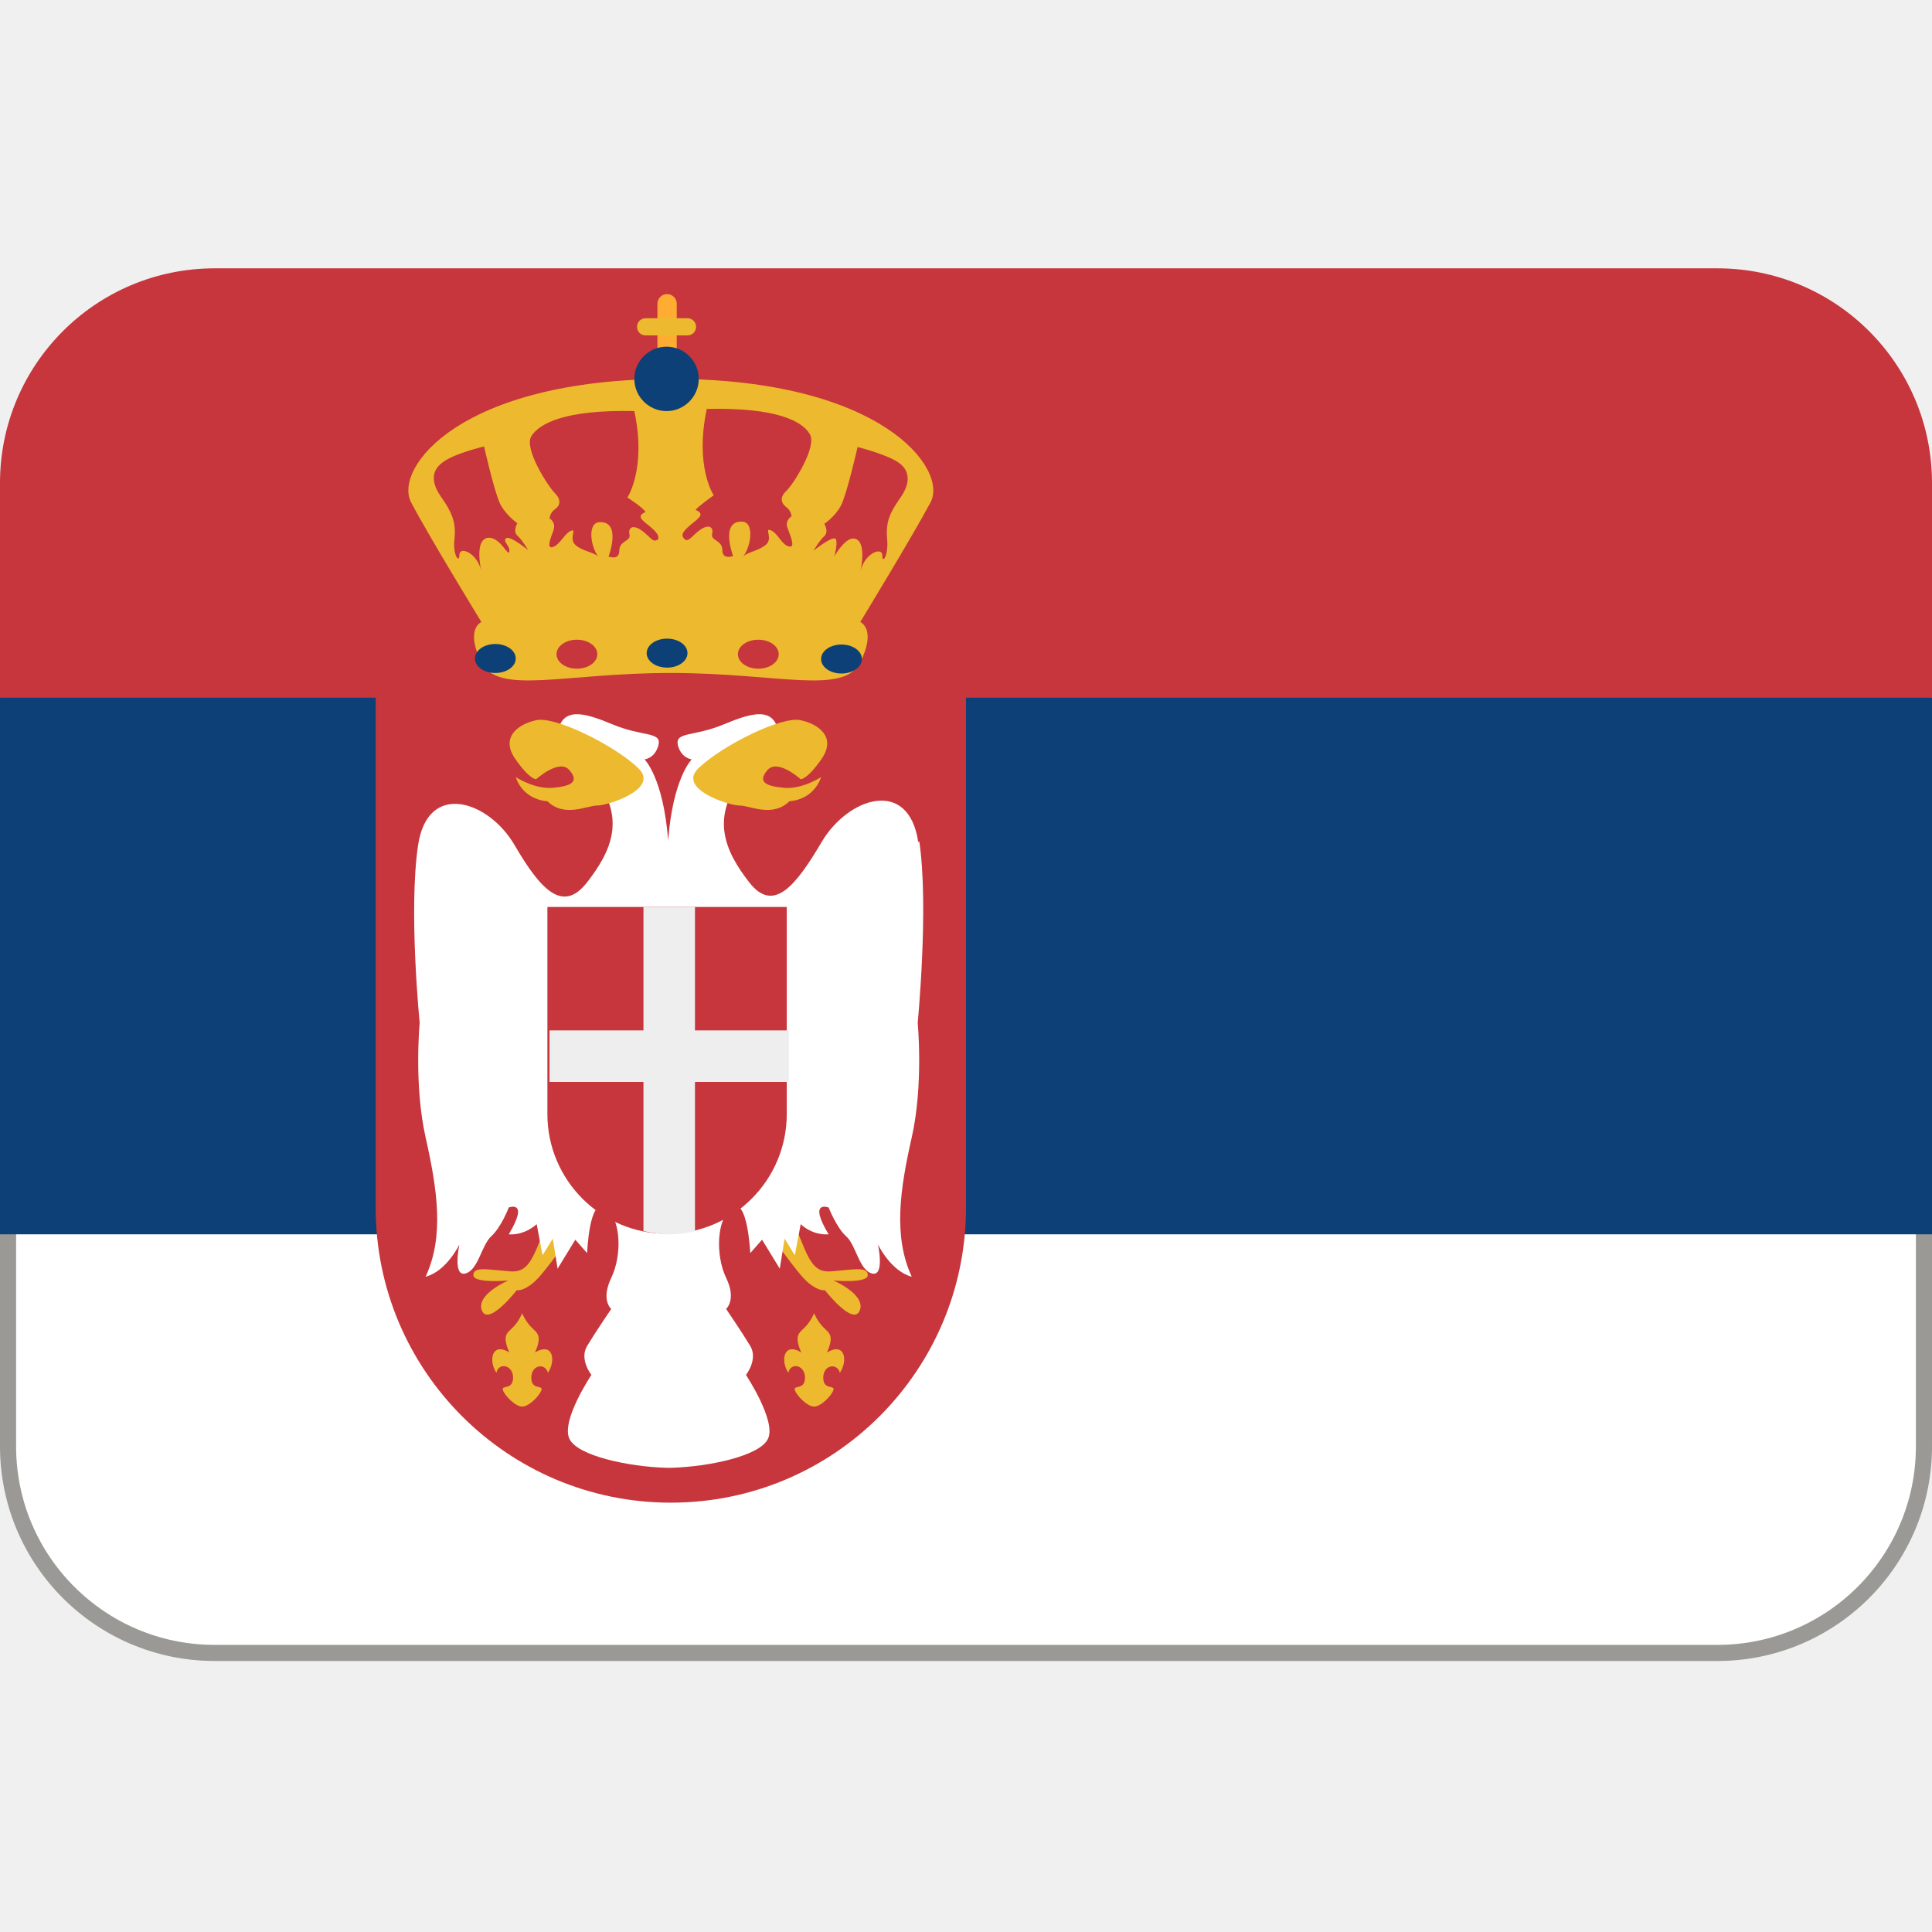
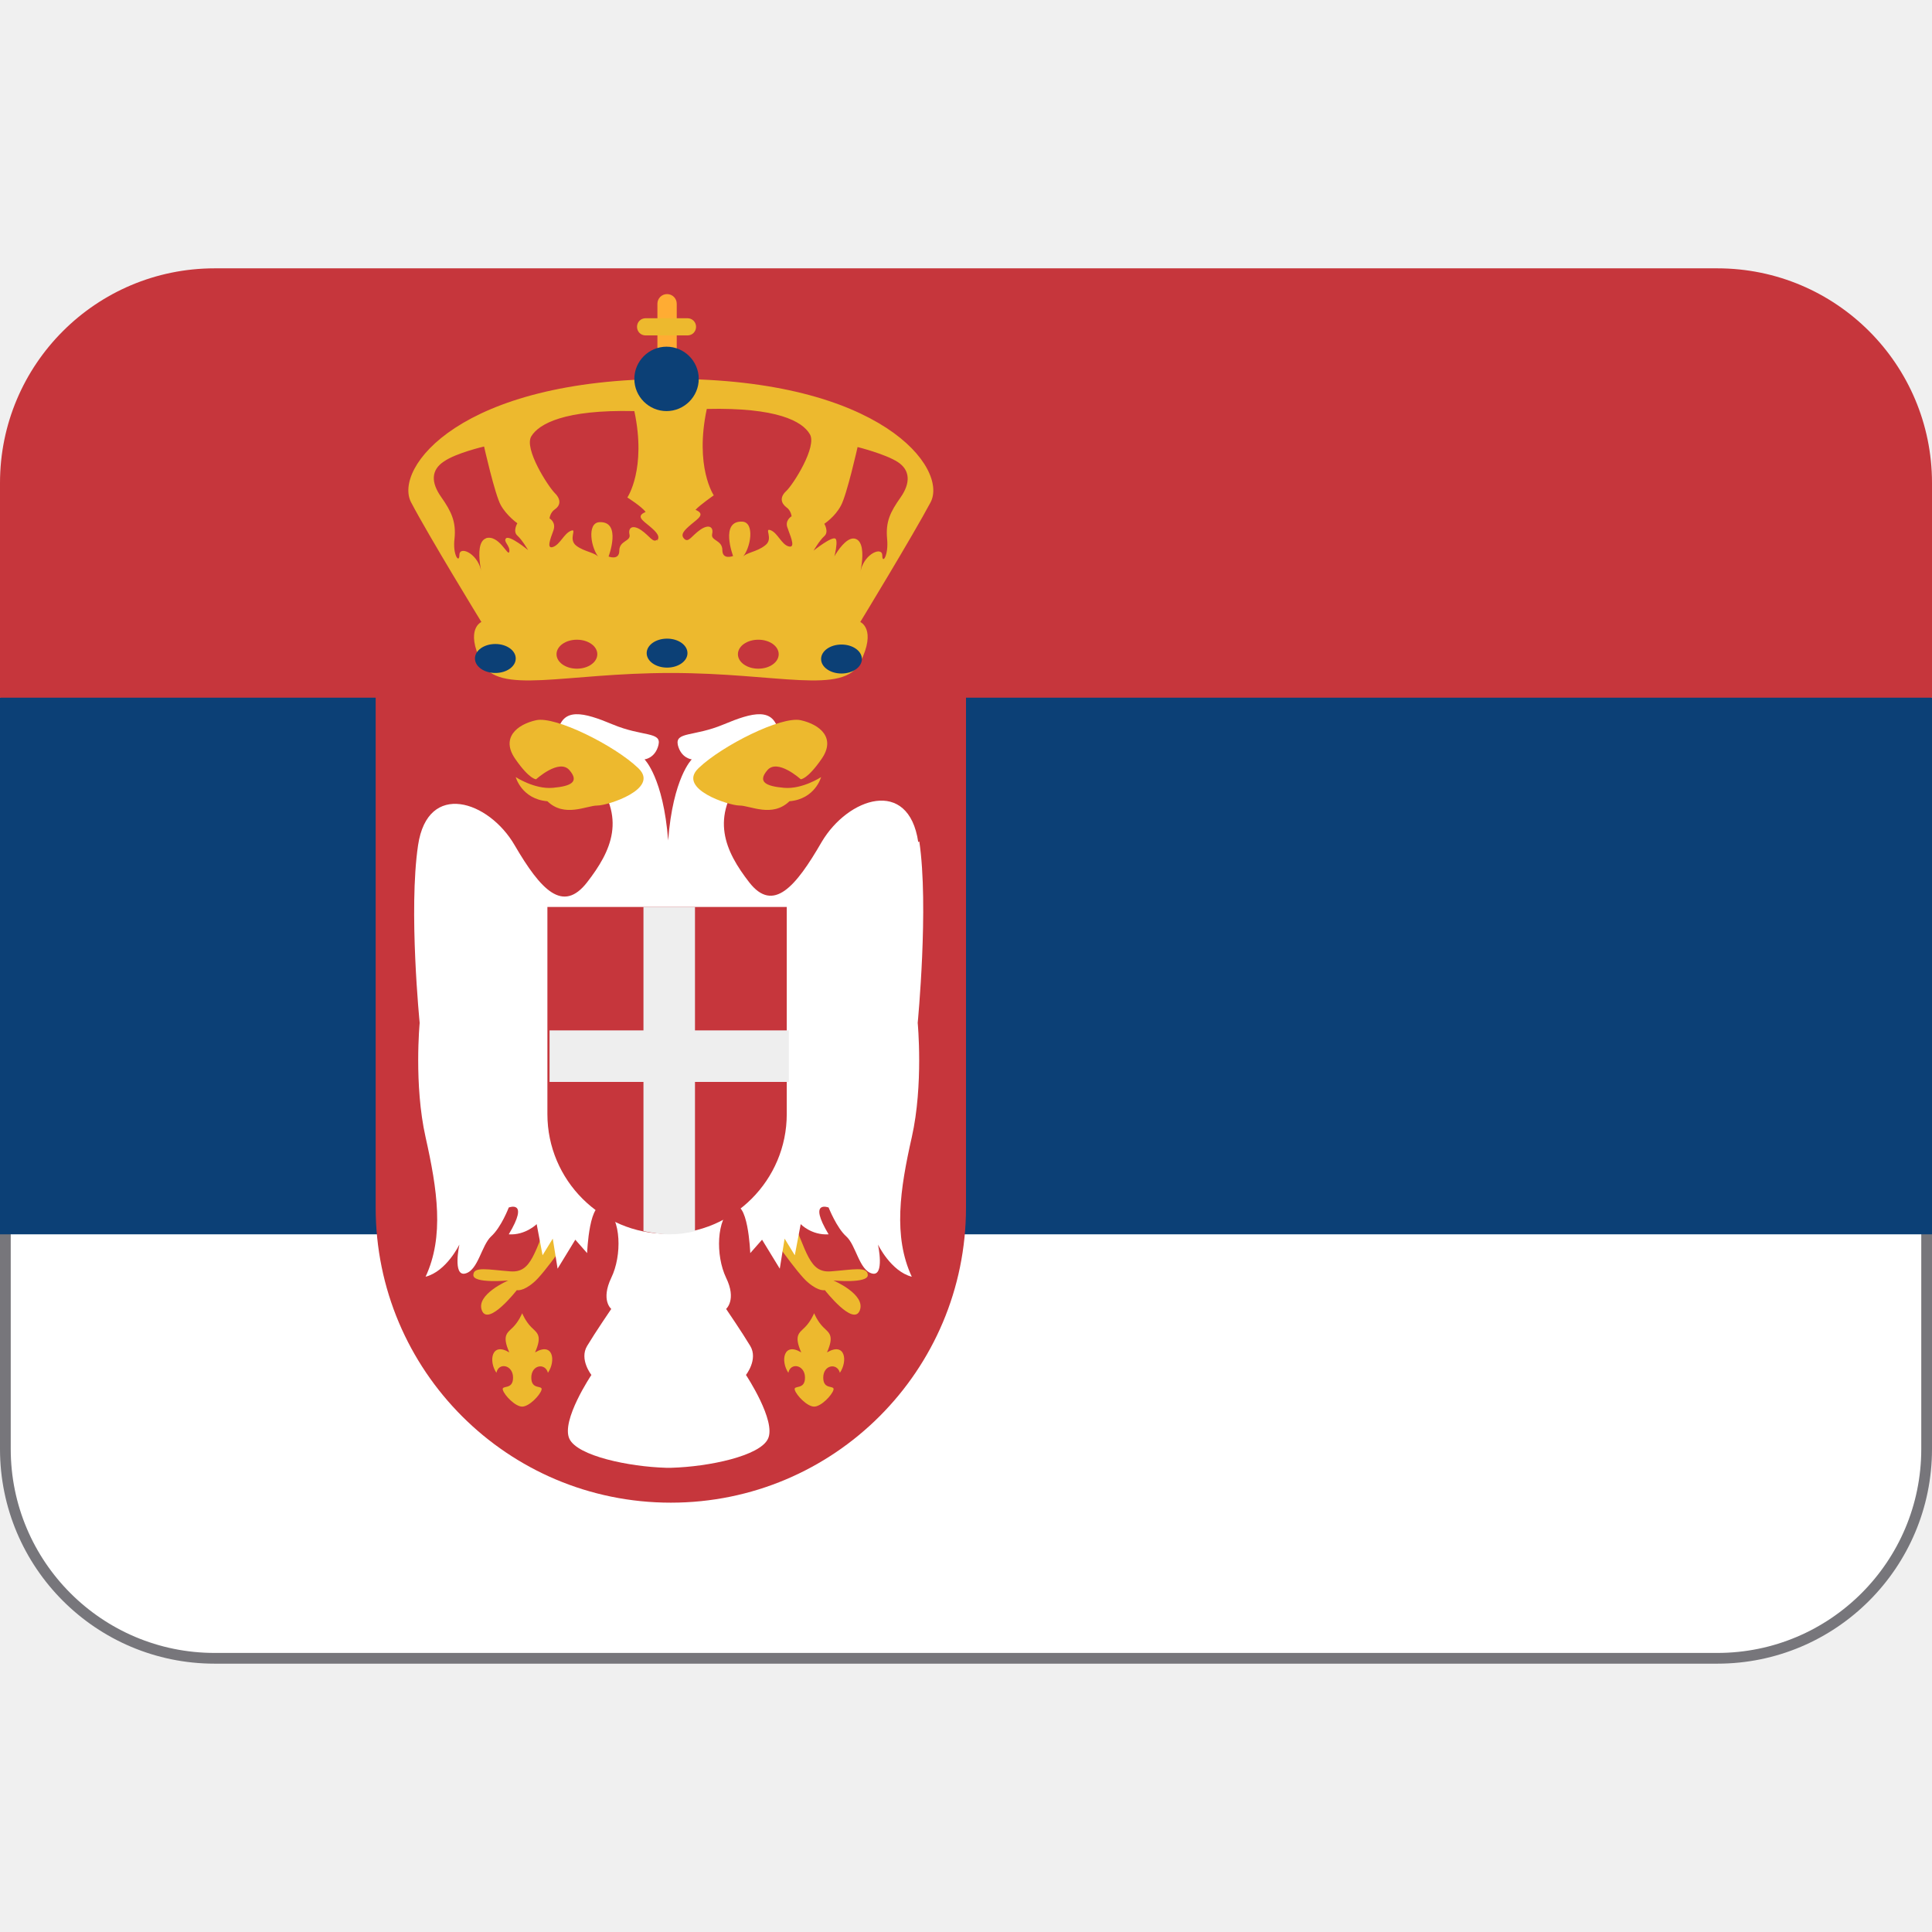
<svg xmlns="http://www.w3.org/2000/svg" viewBox="0 0 36 36">
-   <rect fill="#fff" height="11.8" ry="3.85" stroke="#9a9996" stroke-width=".3" width="35.7" x=".15" y="19" />
+   <rect fill="#fff" height="11.8" ry="3.9" stroke="#77767b" stroke-width=".2" width="35.8" x=".1" y="19.1" />
  <path d="m0 13 1-1h34l1 1v10h-36z" fill="#0c4076" />
  <path d="m36 9c0-2.21-1.79-4-4-4h-28c-2.21 0-4 1.79-4 4v4h36zm-29 4v9.5c0 3.04 2.46 5.5 5.5 5.5s5.5-2.46 5.5-5.5v-9.5z" fill="#c6363c" />
-   <path d="m12.5 7.06c-3.94 0-5.17 1.67-4.84 2.3s1.31 2.23 1.31 2.23-.31.13 0 .75 1.53.2 3.53.2 3.22.42 3.53-.2 0-.75 0-.75.98-1.61 1.31-2.23-.91-2.3-4.84-2.3zm-3.44 2.97c-.28.09 0 .95-.1.58-.08-.31-.4-.44-.4-.27s-.13 0-.09-.31c.03-.31-.06-.5-.25-.77s-.19-.5.05-.66c.23-.16.75-.28.75-.28s.2.89.31 1.09.31.34.31.34-.09.15 0 .23.2.27.2.27-.34-.28-.41-.22.08.14.06.25-.19-.33-.44-.25zm3.19.02c-.08.08-.14-.06-.3-.17s-.25-.05-.22.08-.19.11-.19.3-.2.11-.2.11.25-.66-.17-.64c-.24.01-.16.5 0 .67-.07-.11-.27-.11-.43-.23s.02-.33-.1-.28-.2.25-.33.3-.06-.14 0-.3-.07-.23-.07-.23.01-.11.1-.17.13-.17 0-.3-.58-.83-.44-1.06.61-.5 1.92-.47c.23 1.08-.13 1.61-.13 1.61s.27.17.34.27c-.19.08-.05.16.08.27s.2.19.13.27zm2.44-.17c.06.16.13.34 0 .3s-.2-.25-.33-.3.06.16-.1.28-.36.13-.43.23c.16-.17.24-.66 0-.67-.42-.02-.17.64-.17.64s-.2.08-.2-.11-.22-.17-.19-.3-.06-.19-.22-.08-.22.25-.3.17 0-.16.13-.27.27-.19.08-.27c.08-.09.34-.27.34-.27s-.36-.53-.13-1.61c1.31-.03 1.78.23 1.92.47.14.23-.31.94-.44 1.06s-.09.23 0 .3c.09.06.1.17.1.17s-.14.08-.07.23zm2.09-.61c-.19.27-.28.45-.25.77.03.31-.09.48-.09.31s-.32-.04-.4.27c-.1.37.18-.49-.1-.58-.25-.08-.58.67-.5.59s.19-.53.13-.59-.41.22-.41.22.11-.19.2-.27 0-.23 0-.23.2-.13.31-.34.31-1.09.31-1.09.52.13.75.28.24.39.05.66z" fill="#edb92e" />
+   <path d="m12.5 7.06c-3.94 0-5.17 1.67-4.84 2.3s1.31 2.23 1.31 2.23-.31.13 0 .75 1.53.2 3.53.2 3.22.42 3.53-.2 0-.75 0-.75.98-1.61 1.31-2.23c.33-.63-.91-2.3-4.84-2.3zm-3.44 2.97c-.28.09 0 .95-.1.58-.08-.31-.4-.44-.4-.27s-.13 0-.09-.31c.03-.31-.06-.5-.25-.77s-.19-.5.05-.66c.23-.16.75-.28.75-.28s.2.89.31 1.09.31.34.31.34-.09.15 0 .23.2.27.2.27-.34-.28-.41-.22c-.06.06.08.14.06.25s-.19-.33-.44-.25zm3.19.02c-.08.08-.14-.06-.3-.17s-.25-.05-.22.08-.19.11-.19.3-.2.11-.2.11.25-.66-.17-.64c-.24.01-.16.5 0 .67-.07-.11-.27-.11-.43-.23s.02-.33-.1-.28c-.13.05-.2.25-.33.3s-.06-.14 0-.3-.07-.23-.07-.23.01-.11.1-.17.13-.17 0-.3-.58-.83-.44-1.06.61-.5 1.92-.47c.23 1.08-.13 1.61-.13 1.61s.27.17.34.27c-.19.08-.05.16.08.27s.2.19.13.27zm2.44-.17c.06.16.13.34 0 .3s-.2-.25-.33-.3.06.16-.1.28c-.16.13-.36.13-.43.23.16-.17.24-.66 0-.67-.42-.02-.17.64-.17.64s-.2.08-.2-.11-.22-.17-.19-.3-.06-.19-.22-.08-.22.25-.3.17 0-.16.13-.27.27-.19.08-.27c.08-.09.34-.27.34-.27s-.36-.53-.13-1.61c1.31-.03 1.78.23 1.92.47.14.23-.31.94-.44 1.06s-.09.23 0 .3c.09.06.1.17.1.17s-.14.08-.07.23zm2.09-.61c-.19.27-.28.45-.25.77.03.31-.09.48-.09.31s-.32-.04-.4.27c-.1.37.18-.49-.1-.58-.25-.08-.58.67-.5.59s.19-.53.13-.59-.41.22-.41.22.11-.19.2-.27 0-.23 0-.23.2-.13.31-.34c.11-.2.31-1.09.31-1.09s.52.13.75.28.24.39.05.66z" fill="#edb92e" />
  <path d="m12.61 7.24c0 .1-.08.18-.18.18s-.18-.08-.18-.18v-1.58c0-.1.08-.18.18-.18s.18.08.18.18z" fill="#ffac33" />
  <path d="m12.97 6.09c0 .09-.07.16-.16.16h-.78c-.09 0-.16-.07-.16-.16s.07-.16.16-.16h.78c.09 0 .16.07.16.16z" fill="#edb92e" />
  <path d="m13.02 7.06c0 .33-.27.6-.6.6s-.6-.27-.6-.6.27-.6.6-.6.6.27.6.6zm-3.41 5.21c0 .15-.17.27-.38.27s-.38-.12-.38-.27.17-.27.38-.27.38.12.38.27z" fill="#0c4076" />
  <path d="m11.13 12.19c0 .15-.17.27-.38.27s-.38-.12-.38-.27.17-.27.38-.27.38.12.38.27zm3.38 0c0 .15-.17.27-.38.27s-.38-.12-.38-.27.17-.27.38-.27.38.12.38.27z" fill="#c6363c" />
  <path d="m16.06 12.28c0 .15-.17.27-.38.27s-.38-.12-.38-.27.17-.27.38-.27.38.12.38.27zm-3.25-.11c0 .15-.17.27-.38.27s-.38-.12-.38-.27.17-.27.38-.27.38.12.38.27z" fill="#0c4076" />
-   <path d="m10.29 22.56c-.34.78-.38 1.16-.78 1.13-.41-.03-.69-.1-.69.07 0 .16.65.1.65.1s-.61.26-.49.56.65-.38.65-.38.11.03.31-.14c.2-.16.74-.95.74-.95zm4.41 0c.34.78.38 1.16.78 1.13.41-.03.69-.1.69.07 0 .16-.64.1-.64.1s.61.26.49.56-.65-.38-.65-.38-.11.03-.31-.14c-.2-.16-.74-.95-.74-.95z" fill="#edb92e" />
-   <path d="m17.11 15.69c-.18-1.21-1.31-.83-1.8 0s-.9 1.33-1.35.75-.74-1.21-.1-2l.65-.79c-.09-.48-.48-.38-1.03-.15s-.9.13-.85.38c.06.25.26.27.26.27s-.35.34-.44 1.51c-.09-1.17-.44-1.51-.44-1.51s.2-.02.26-.27-.3-.15-.85-.38-.94-.33-1.03.15l.65.79c.65.79.35 1.42-.1 2s-.86.15-1.35-.69c-.48-.83-1.62-1.21-1.8 0s.03 3.31.03 3.31-.11 1.15.11 2.13.35 1.85 0 2.6c.39-.1.63-.6.63-.6s-.13.6.11.54.3-.52.48-.69c.19-.17.33-.54.33-.54s.39-.15 0 .5c.31.02.52-.19.52-.19l.11.58.19-.31.09.56.33-.54.22.25s.04-1.06.34-.85.31.9.11 1.31c-.2.42 0 .58 0 .58s-.3.44-.45.69.08.54.08.54-.57.85-.41 1.19c.15.32 1.11.52 1.8.54h.01.04.04.01c.7-.02 1.65-.22 1.8-.54.16-.33-.41-1.19-.41-1.19s.23-.29.08-.54-.45-.69-.45-.69.2-.17 0-.58c-.2-.42-.18-1.1.11-1.31s.34.85.34.85l.22-.25.33.54.09-.56.19.31.11-.58s.2.21.52.19c-.39-.65 0-.5 0-.5s.15.38.33.54.24.63.48.69.11-.54.11-.54.24.5.63.6c-.35-.75-.22-1.63 0-2.6.22-.98.11-2.13.11-2.13s.21-2.17.03-3.38z" fill="#fff" />
+   <path d="m10.29 22.56c-.34.78-.38 1.16-.78 1.13-.41-.03-.69-.1-.69.07 0 .16.65.1.65.1s-.61.26-.49.56.65-.38.65-.38.11.03.31-.14c.2-.16.74-.95.74-.95l-.38-.38zm4.41 0c.34.78.38 1.16.78 1.13.41-.03.69-.1.69.07 0 .16-.64.1-.64.1s.61.26.49.56-.65-.38-.65-.38-.11.03-.31-.14c-.2-.16-.74-.95-.74-.95l.38-.38z" fill="#edb92e" />
+   <path d="m17.11 15.69c-.18-1.21-1.31-.83-1.8 0-.48.83-.9 1.33-1.35.75s-.74-1.21-.1-2l.65-.79c-.09-.48-.48-.38-1.03-.15s-.9.13-.85.38c.06.25.26.27.26.27s-.35.34-.44 1.51c-.09-1.17-.44-1.51-.44-1.51s.2-.02.26-.27-.3-.15-.85-.38-.94-.33-1.03.15l.65.79c.65.79.35 1.42-.1 2s-.86.15-1.35-.69c-.48-.83-1.62-1.21-1.8 0s.03 3.31.03 3.31-.11 1.15.11 2.13.35 1.85 0 2.6c.39-.1.63-.6.63-.6s-.13.6.11.54.3-.52.48-.69c.19-.17.33-.54.33-.54s.39-.15 0 .5c.31.02.52-.19.52-.19l.11.58.19-.31.09.56.33-.54.22.25s.04-1.06.34-.85.31.9.11 1.31c-.2.42 0 .58 0 .58s-.3.44-.45.69.08.54.08.54-.57.85-.41 1.19c.15.32 1.11.52 1.8.54h.01.04.04.01c.7-.02 1.65-.22 1.8-.54.16-.33-.41-1.19-.41-1.19s.23-.29.08-.54-.45-.69-.45-.69.2-.17 0-.58c-.2-.42-.18-1.1.11-1.31.3-.21.34.85.34.85l.22-.25.33.54.09-.56.19.31.11-.58s.2.21.52.19c-.39-.65 0-.5 0-.5s.15.38.33.54.24.63.48.69.11-.54.11-.54.24.5.63.6c-.35-.75-.22-1.63 0-2.6.22-.98.11-2.13.11-2.13s.21-2.17.03-3.38z" fill="#fff" />
  <path d="m11.89 14.31c-.44-.42-1.54-.97-1.9-.89s-.66.33-.39.72.39.38.39.38.43-.39.62-.17.03.3-.31.33-.69-.2-.69-.2.11.41.59.45c.32.31.73.08.93.08s1.16-.31.77-.69zm1.13 0c.44-.42 1.54-.97 1.9-.89s.66.33.39.72-.39.38-.39.38-.43-.39-.62-.17-.03.3.31.33.69-.2.69-.2-.11.41-.59.45c-.32.31-.73.08-.93.08s-1.16-.31-.77-.69zm-3.05 10.89c.14-.32.04-.36-.07-.47s-.17-.26-.17-.26-.06.15-.17.26-.21.15-.07.47c-.33-.2-.39.16-.24.38.04-.2.31-.15.31.09s-.22.13-.19.23.23.31.36.31.33-.21.36-.31-.19.01-.19-.23.26-.28.31-.09c.15-.22.1-.58-.24-.38zm5.44 0c.14-.32.04-.36-.07-.47s-.17-.26-.17-.26-.06.15-.17.26-.21.15-.07.47c-.33-.2-.39.16-.24.38.04-.2.31-.15.31.09s-.22.13-.19.23.23.31.36.31.33-.21.36-.31-.19.01-.19-.23.26-.28.31-.09c.15-.22.1-.58-.24-.38z" fill="#edb92e" />
  <path d="m10.2 16.9v3.86c0 1.23 1 2.23 2.23 2.23s2.23-1 2.23-2.23v-3.86h-4.47z" fill="#c6363c" />
  <path d="m14.7 19.2h-1.75v-2.3h-.96v2.3h-1.75v.96h1.75v2.78c.16.03.32.06.48.06s.33-.02.48-.06v-2.78h1.75z" fill="#eee" />
</svg>
